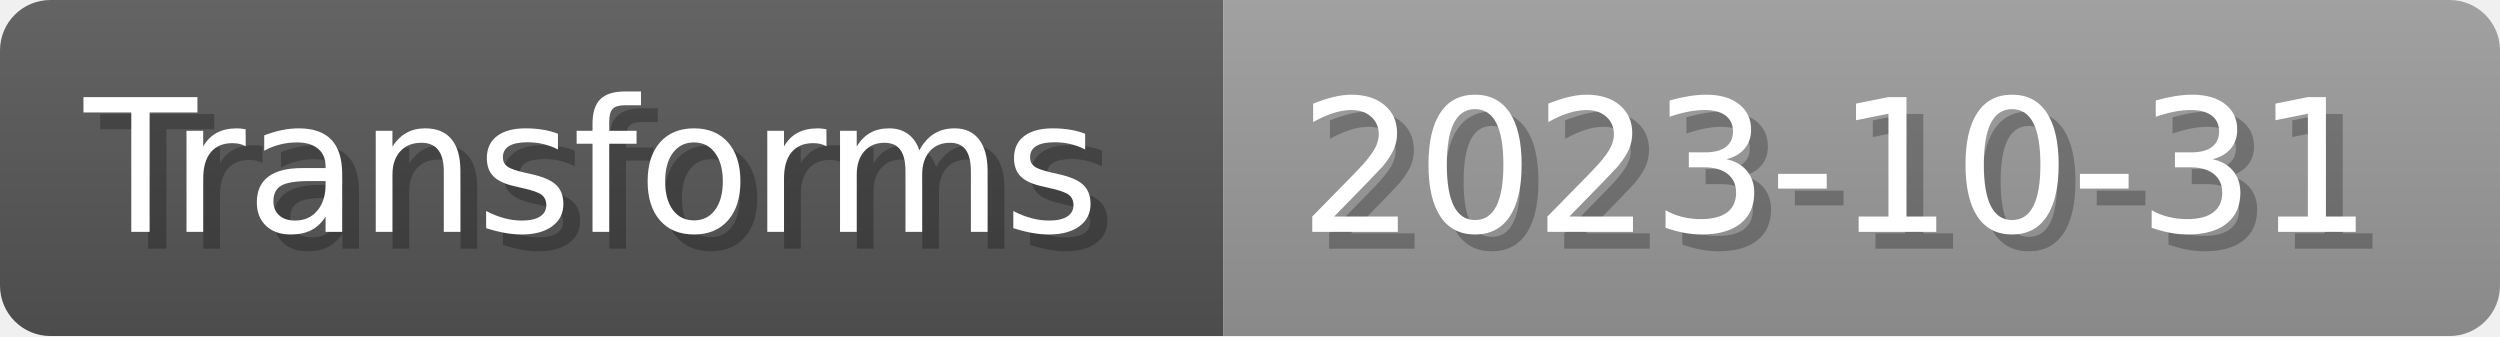
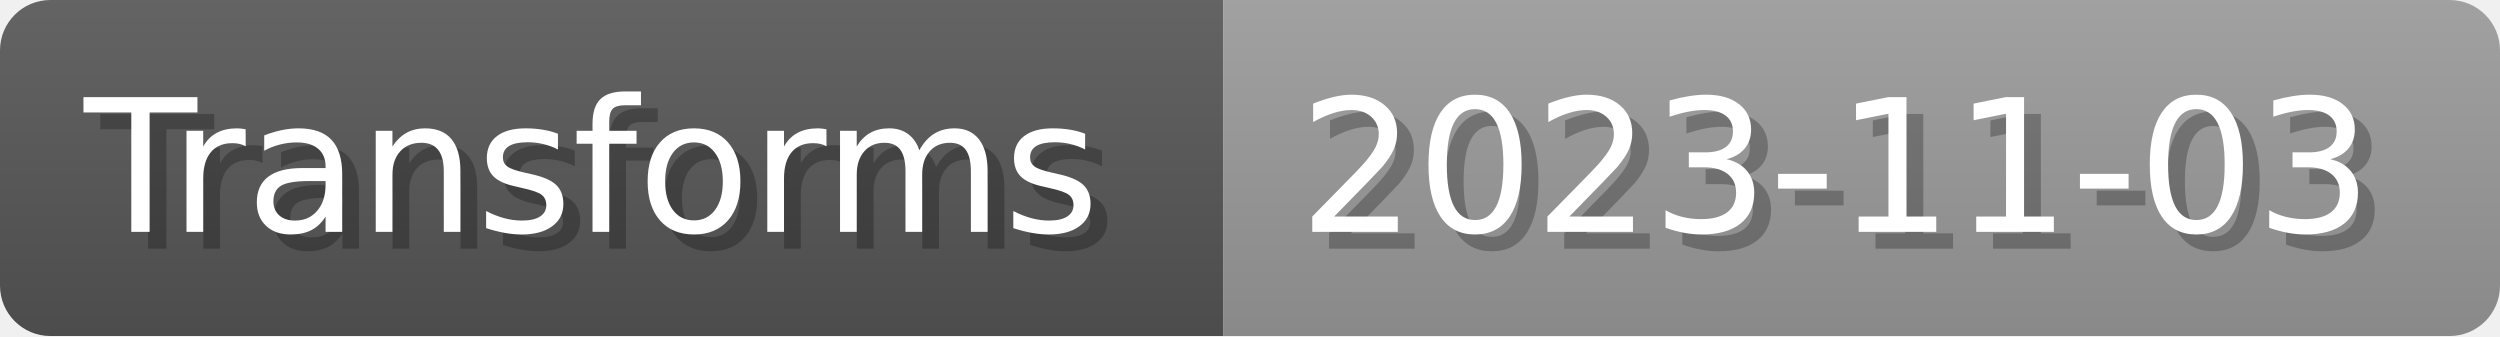
- <svg xmlns="http://www.w3.org/2000/svg" width="148.8" height="20" viewBox="0 0 1488 200" role="img" aria-label="Transforms: 2023-10-31">
+ <svg xmlns="http://www.w3.org/2000/svg" width="148.8" height="20" viewBox="0 0 1488 200" role="img" aria-label="Transforms: 2023-11-03">
  <linearGradient id="a" x2="0" y2="100%">
    <stop offset="0" stop-opacity=".1" stop-color="#EEE" />
    <stop offset="1" stop-opacity=".1" />
  </linearGradient>
  <mask id="m">
    <rect width="1488" height="200" rx="30" fill="#FFF" />
  </mask>
  <g mask="url(#m)">
    <rect width="728" height="200" fill="#555" />
    <rect width="760" height="200" fill="#999" x="728" />
    <rect width="1488" height="200" fill="url(#a)" />
  </g>
  <g aria-hidden="true" fill="#fff" text-anchor="start" font-family="Verdana,DejaVu Sans,sans-serif" font-size="110">
    <text x="60" y="148" textLength="628" fill="#000" opacity="0.25">Transforms</text>
    <text x="50" y="138" textLength="628">Transforms</text>
-     <text x="783" y="148" textLength="660" fill="#000" opacity="0.25">2023-10-31</text>
-     <text x="773" y="138" textLength="660">2023-10-31</text>
+     <text x="783" y="148" textLength="660" fill="#000" opacity="0.25">2023-11-03</text>
+     <text x="773" y="138" textLength="660">2023-11-03</text>
  </g>
</svg>
